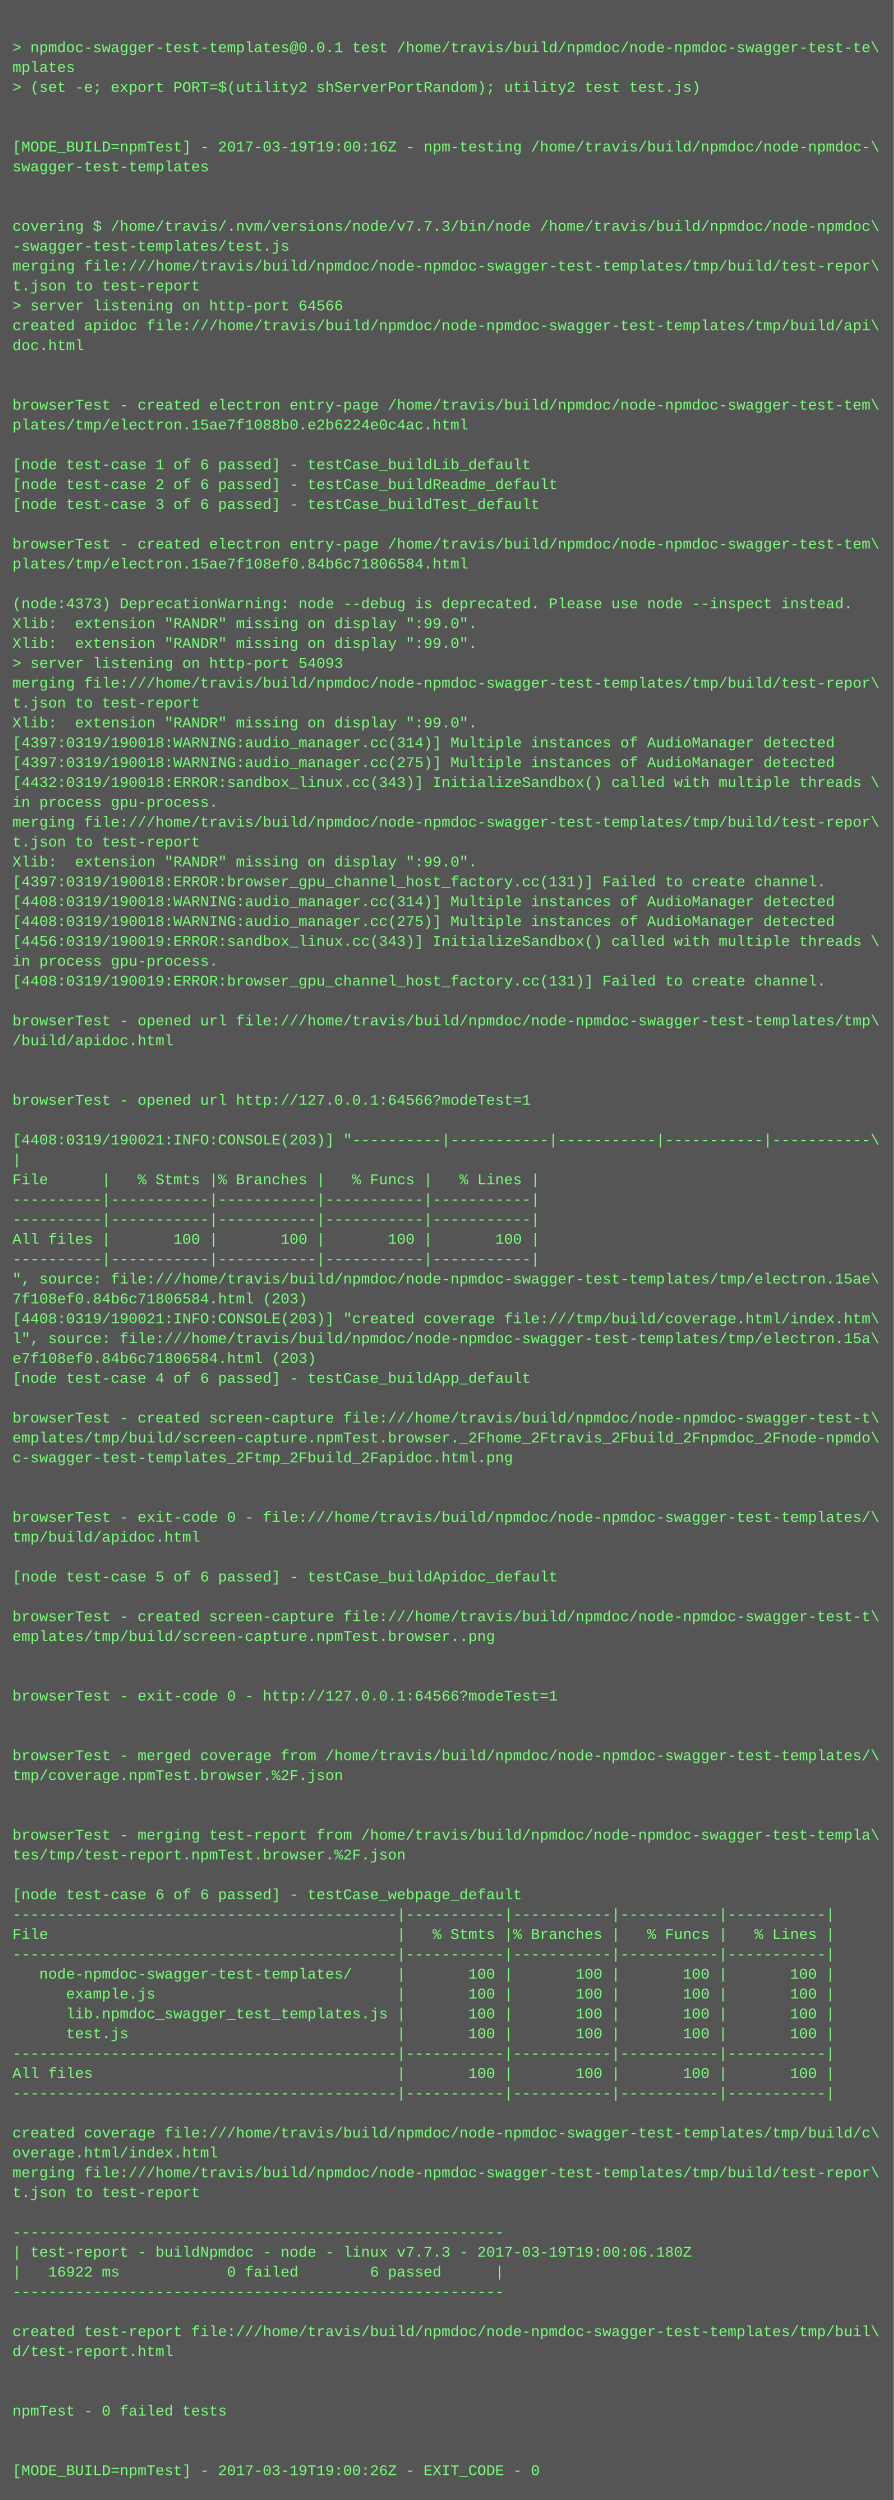
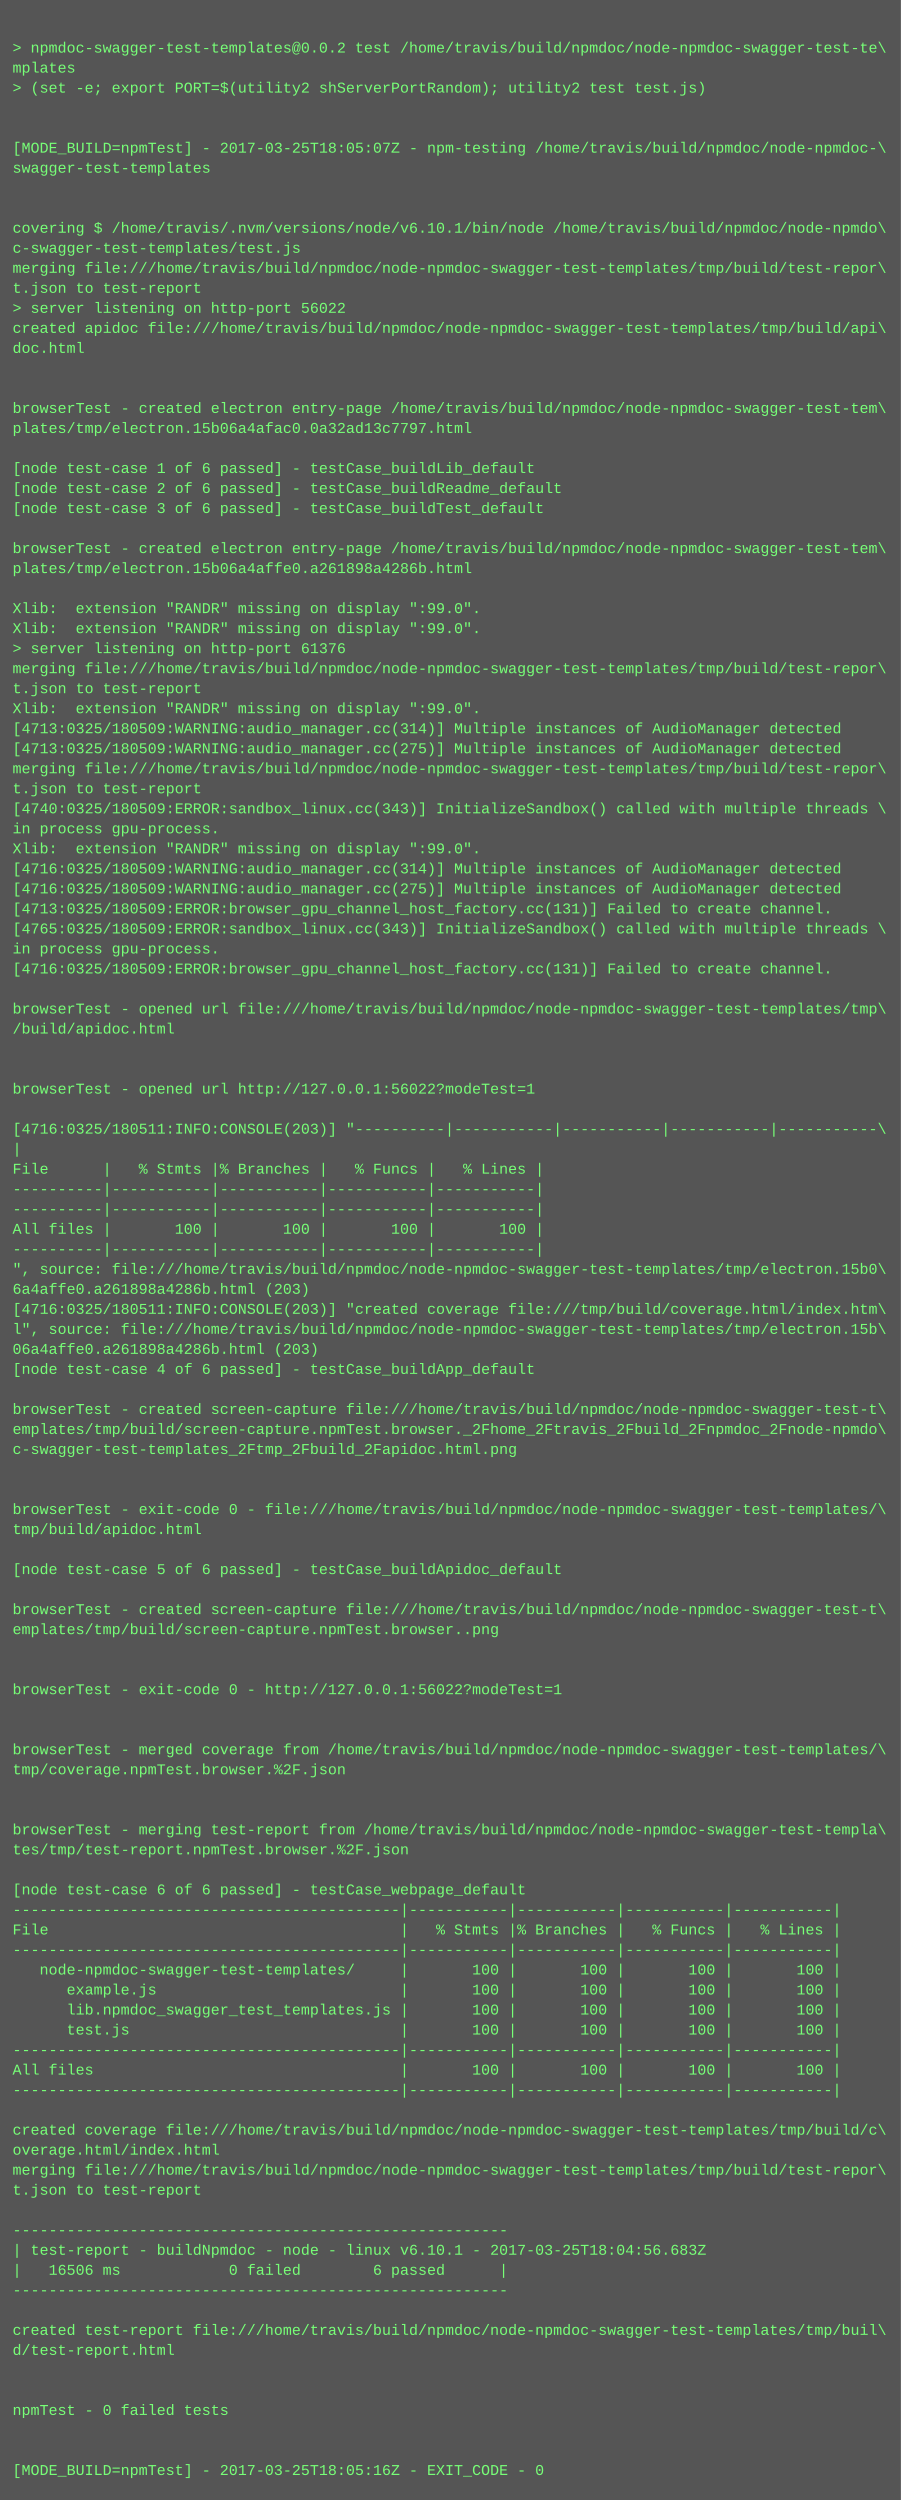
- <svg xmlns="http://www.w3.org/2000/svg" height="2014" width="720">
-   <rect height="2014" fill="#555" width="720" />
+ <svg xmlns="http://www.w3.org/2000/svg" height="1998" width="720">
+   <rect height="1998" fill="#555" width="720" />
  <text fill="#7f7" font-family="Courier New" font-size="12" xml:space="preserve">
    <tspan x="10" y="26" />
-     <tspan x="10" y="42">&gt; npmdoc-swagger-test-templates@0.0.1 test /home/travis/build/npmdoc/node-npmdoc-swagger-test-te\</tspan>
+     <tspan x="10" y="42">&gt; npmdoc-swagger-test-templates@0.0.2 test /home/travis/build/npmdoc/node-npmdoc-swagger-test-te\</tspan>
    <tspan x="10" y="58">mplates</tspan>
    <tspan x="10" y="74">&gt; (set -e; export PORT=$(utility2 shServerPortRandom); utility2 test test.js)</tspan>
    <tspan x="10" y="90" />
    <tspan x="10" y="106" />
-     <tspan x="10" y="122">[MODE_BUILD=npmTest] - 2017-03-19T19:00:16Z - npm-testing /home/travis/build/npmdoc/node-npmdoc-\</tspan>
+     <tspan x="10" y="122">[MODE_BUILD=npmTest] - 2017-03-25T18:05:07Z - npm-testing /home/travis/build/npmdoc/node-npmdoc-\</tspan>
    <tspan x="10" y="138">swagger-test-templates</tspan>
    <tspan x="10" y="154" />
    <tspan x="10" y="170" />
-     <tspan x="10" y="186">covering $ /home/travis/.nvm/versions/node/v7.7.3/bin/node /home/travis/build/npmdoc/node-npmdoc\</tspan>
-     <tspan x="10" y="202">-swagger-test-templates/test.js</tspan>
+     <tspan x="10" y="186">covering $ /home/travis/.nvm/versions/node/v6.10.1/bin/node /home/travis/build/npmdoc/node-npmdo\</tspan>
+     <tspan x="10" y="202">c-swagger-test-templates/test.js</tspan>
    <tspan x="10" y="218">merging file:///home/travis/build/npmdoc/node-npmdoc-swagger-test-templates/tmp/build/test-repor\</tspan>
    <tspan x="10" y="234">t.json to test-report</tspan>
-     <tspan x="10" y="250">&gt; server listening on http-port 64566</tspan>
+     <tspan x="10" y="250">&gt; server listening on http-port 56022</tspan>
    <tspan x="10" y="266">created apidoc file:///home/travis/build/npmdoc/node-npmdoc-swagger-test-templates/tmp/build/api\</tspan>
    <tspan x="10" y="282">doc.html</tspan>
    <tspan x="10" y="298" />
    <tspan x="10" y="314" />
    <tspan x="10" y="330">browserTest - created electron entry-page /home/travis/build/npmdoc/node-npmdoc-swagger-test-tem\</tspan>
-     <tspan x="10" y="346">plates/tmp/electron.15ae7f1088b0.e2b6224e0c4ac.html</tspan>
+     <tspan x="10" y="346">plates/tmp/electron.15b06a4afac0.0a32ad13c7797.html</tspan>
    <tspan x="10" y="362" />
    <tspan x="10" y="378">[node test-case 1 of 6 passed] - testCase_buildLib_default</tspan>
    <tspan x="10" y="394">[node test-case 2 of 6 passed] - testCase_buildReadme_default</tspan>
    <tspan x="10" y="410">[node test-case 3 of 6 passed] - testCase_buildTest_default</tspan>
    <tspan x="10" y="426" />
    <tspan x="10" y="442">browserTest - created electron entry-page /home/travis/build/npmdoc/node-npmdoc-swagger-test-tem\</tspan>
-     <tspan x="10" y="458">plates/tmp/electron.15ae7f108ef0.84b6c71806584.html</tspan>
+     <tspan x="10" y="458">plates/tmp/electron.15b06a4affe0.a261898a4286b.html</tspan>
    <tspan x="10" y="474" />
-     <tspan x="10" y="490">(node:4373) DeprecationWarning: node --debug is deprecated. Please use node --inspect instead.</tspan>
+     <tspan x="10" y="490">Xlib:  extension "RANDR" missing on display ":99.0".</tspan>
    <tspan x="10" y="506">Xlib:  extension "RANDR" missing on display ":99.0".</tspan>
-     <tspan x="10" y="522">Xlib:  extension "RANDR" missing on display ":99.0".</tspan>
-     <tspan x="10" y="538">&gt; server listening on http-port 54093</tspan>
-     <tspan x="10" y="554">merging file:///home/travis/build/npmdoc/node-npmdoc-swagger-test-templates/tmp/build/test-repor\</tspan>
-     <tspan x="10" y="570">t.json to test-report</tspan>
-     <tspan x="10" y="586">Xlib:  extension "RANDR" missing on display ":99.0".</tspan>
-     <tspan x="10" y="602">[4397:0319/190018:WARNING:audio_manager.cc(314)] Multiple instances of AudioManager detected</tspan>
-     <tspan x="10" y="618">[4397:0319/190018:WARNING:audio_manager.cc(275)] Multiple instances of AudioManager detected</tspan>
-     <tspan x="10" y="634">[4432:0319/190018:ERROR:sandbox_linux.cc(343)] InitializeSandbox() called with multiple threads \</tspan>
-     <tspan x="10" y="650">in process gpu-process. </tspan>
-     <tspan x="10" y="666">merging file:///home/travis/build/npmdoc/node-npmdoc-swagger-test-templates/tmp/build/test-repor\</tspan>
-     <tspan x="10" y="682">t.json to test-report</tspan>
-     <tspan x="10" y="698">Xlib:  extension "RANDR" missing on display ":99.0".</tspan>
-     <tspan x="10" y="714">[4397:0319/190018:ERROR:browser_gpu_channel_host_factory.cc(131)] Failed to create channel.</tspan>
-     <tspan x="10" y="730">[4408:0319/190018:WARNING:audio_manager.cc(314)] Multiple instances of AudioManager detected</tspan>
-     <tspan x="10" y="746">[4408:0319/190018:WARNING:audio_manager.cc(275)] Multiple instances of AudioManager detected</tspan>
-     <tspan x="10" y="762">[4456:0319/190019:ERROR:sandbox_linux.cc(343)] InitializeSandbox() called with multiple threads \</tspan>
-     <tspan x="10" y="778">in process gpu-process. </tspan>
-     <tspan x="10" y="794">[4408:0319/190019:ERROR:browser_gpu_channel_host_factory.cc(131)] Failed to create channel.</tspan>
-     <tspan x="10" y="810" />
-     <tspan x="10" y="826">browserTest - opened url file:///home/travis/build/npmdoc/node-npmdoc-swagger-test-templates/tmp\</tspan>
-     <tspan x="10" y="842">/build/apidoc.html</tspan>
+     <tspan x="10" y="522">&gt; server listening on http-port 61376</tspan>
+     <tspan x="10" y="538">merging file:///home/travis/build/npmdoc/node-npmdoc-swagger-test-templates/tmp/build/test-repor\</tspan>
+     <tspan x="10" y="554">t.json to test-report</tspan>
+     <tspan x="10" y="570">Xlib:  extension "RANDR" missing on display ":99.0".</tspan>
+     <tspan x="10" y="586">[4713:0325/180509:WARNING:audio_manager.cc(314)] Multiple instances of AudioManager detected</tspan>
+     <tspan x="10" y="602">[4713:0325/180509:WARNING:audio_manager.cc(275)] Multiple instances of AudioManager detected</tspan>
+     <tspan x="10" y="618">merging file:///home/travis/build/npmdoc/node-npmdoc-swagger-test-templates/tmp/build/test-repor\</tspan>
+     <tspan x="10" y="634">t.json to test-report</tspan>
+     <tspan x="10" y="650">[4740:0325/180509:ERROR:sandbox_linux.cc(343)] InitializeSandbox() called with multiple threads \</tspan>
+     <tspan x="10" y="666">in process gpu-process. </tspan>
+     <tspan x="10" y="682">Xlib:  extension "RANDR" missing on display ":99.0".</tspan>
+     <tspan x="10" y="698">[4716:0325/180509:WARNING:audio_manager.cc(314)] Multiple instances of AudioManager detected</tspan>
+     <tspan x="10" y="714">[4716:0325/180509:WARNING:audio_manager.cc(275)] Multiple instances of AudioManager detected</tspan>
+     <tspan x="10" y="730">[4713:0325/180509:ERROR:browser_gpu_channel_host_factory.cc(131)] Failed to create channel.</tspan>
+     <tspan x="10" y="746">[4765:0325/180509:ERROR:sandbox_linux.cc(343)] InitializeSandbox() called with multiple threads \</tspan>
+     <tspan x="10" y="762">in process gpu-process. </tspan>
+     <tspan x="10" y="778">[4716:0325/180509:ERROR:browser_gpu_channel_host_factory.cc(131)] Failed to create channel.</tspan>
+     <tspan x="10" y="794" />
+     <tspan x="10" y="810">browserTest - opened url file:///home/travis/build/npmdoc/node-npmdoc-swagger-test-templates/tmp\</tspan>
+     <tspan x="10" y="826">/build/apidoc.html</tspan>
+     <tspan x="10" y="842" />
    <tspan x="10" y="858" />
-     <tspan x="10" y="874" />
-     <tspan x="10" y="890">browserTest - opened url http://127.0.0.1:64566?modeTest=1</tspan>
-     <tspan x="10" y="906" />
-     <tspan x="10" y="922">[4408:0319/190021:INFO:CONSOLE(203)] "----------|-----------|-----------|-----------|-----------\</tspan>
-     <tspan x="10" y="938">|</tspan>
-     <tspan x="10" y="954">File      |   % Stmts |% Branches |   % Funcs |   % Lines |</tspan>
+     <tspan x="10" y="874">browserTest - opened url http://127.0.0.1:56022?modeTest=1</tspan>
+     <tspan x="10" y="890" />
+     <tspan x="10" y="906">[4716:0325/180511:INFO:CONSOLE(203)] "----------|-----------|-----------|-----------|-----------\</tspan>
+     <tspan x="10" y="922">|</tspan>
+     <tspan x="10" y="938">File      |   % Stmts |% Branches |   % Funcs |   % Lines |</tspan>
+     <tspan x="10" y="954">----------|-----------|-----------|-----------|-----------|</tspan>
    <tspan x="10" y="970">----------|-----------|-----------|-----------|-----------|</tspan>
-     <tspan x="10" y="986">----------|-----------|-----------|-----------|-----------|</tspan>
-     <tspan x="10" y="1002">All files |       100 |       100 |       100 |       100 |</tspan>
-     <tspan x="10" y="1018">----------|-----------|-----------|-----------|-----------|</tspan>
-     <tspan x="10" y="1034">", source: file:///home/travis/build/npmdoc/node-npmdoc-swagger-test-templates/tmp/electron.15ae\</tspan>
-     <tspan x="10" y="1050">7f108ef0.84b6c71806584.html (203)</tspan>
-     <tspan x="10" y="1066">[4408:0319/190021:INFO:CONSOLE(203)] "created coverage file:///tmp/build/coverage.html/index.htm\</tspan>
-     <tspan x="10" y="1082">l", source: file:///home/travis/build/npmdoc/node-npmdoc-swagger-test-templates/tmp/electron.15a\</tspan>
-     <tspan x="10" y="1098">e7f108ef0.84b6c71806584.html (203)</tspan>
-     <tspan x="10" y="1114">[node test-case 4 of 6 passed] - testCase_buildApp_default</tspan>
-     <tspan x="10" y="1130" />
-     <tspan x="10" y="1146">browserTest - created screen-capture file:///home/travis/build/npmdoc/node-npmdoc-swagger-test-t\</tspan>
-     <tspan x="10" y="1162">emplates/tmp/build/screen-capture.npmTest.browser._2Fhome_2Ftravis_2Fbuild_2Fnpmdoc_2Fnode-npmdo\</tspan>
-     <tspan x="10" y="1178">c-swagger-test-templates_2Ftmp_2Fbuild_2Fapidoc.html.png</tspan>
+     <tspan x="10" y="986">All files |       100 |       100 |       100 |       100 |</tspan>
+     <tspan x="10" y="1002">----------|-----------|-----------|-----------|-----------|</tspan>
+     <tspan x="10" y="1018">", source: file:///home/travis/build/npmdoc/node-npmdoc-swagger-test-templates/tmp/electron.15b0\</tspan>
+     <tspan x="10" y="1034">6a4affe0.a261898a4286b.html (203)</tspan>
+     <tspan x="10" y="1050">[4716:0325/180511:INFO:CONSOLE(203)] "created coverage file:///tmp/build/coverage.html/index.htm\</tspan>
+     <tspan x="10" y="1066">l", source: file:///home/travis/build/npmdoc/node-npmdoc-swagger-test-templates/tmp/electron.15b\</tspan>
+     <tspan x="10" y="1082">06a4affe0.a261898a4286b.html (203)</tspan>
+     <tspan x="10" y="1098">[node test-case 4 of 6 passed] - testCase_buildApp_default</tspan>
+     <tspan x="10" y="1114" />
+     <tspan x="10" y="1130">browserTest - created screen-capture file:///home/travis/build/npmdoc/node-npmdoc-swagger-test-t\</tspan>
+     <tspan x="10" y="1146">emplates/tmp/build/screen-capture.npmTest.browser._2Fhome_2Ftravis_2Fbuild_2Fnpmdoc_2Fnode-npmdo\</tspan>
+     <tspan x="10" y="1162">c-swagger-test-templates_2Ftmp_2Fbuild_2Fapidoc.html.png</tspan>
+     <tspan x="10" y="1178" />
    <tspan x="10" y="1194" />
-     <tspan x="10" y="1210" />
-     <tspan x="10" y="1226">browserTest - exit-code 0 - file:///home/travis/build/npmdoc/node-npmdoc-swagger-test-templates/\</tspan>
-     <tspan x="10" y="1242">tmp/build/apidoc.html</tspan>
-     <tspan x="10" y="1258" />
-     <tspan x="10" y="1274">[node test-case 5 of 6 passed] - testCase_buildApidoc_default</tspan>
-     <tspan x="10" y="1290" />
-     <tspan x="10" y="1306">browserTest - created screen-capture file:///home/travis/build/npmdoc/node-npmdoc-swagger-test-t\</tspan>
-     <tspan x="10" y="1322">emplates/tmp/build/screen-capture.npmTest.browser..png</tspan>
+     <tspan x="10" y="1210">browserTest - exit-code 0 - file:///home/travis/build/npmdoc/node-npmdoc-swagger-test-templates/\</tspan>
+     <tspan x="10" y="1226">tmp/build/apidoc.html</tspan>
+     <tspan x="10" y="1242" />
+     <tspan x="10" y="1258">[node test-case 5 of 6 passed] - testCase_buildApidoc_default</tspan>
+     <tspan x="10" y="1274" />
+     <tspan x="10" y="1290">browserTest - created screen-capture file:///home/travis/build/npmdoc/node-npmdoc-swagger-test-t\</tspan>
+     <tspan x="10" y="1306">emplates/tmp/build/screen-capture.npmTest.browser..png</tspan>
+     <tspan x="10" y="1322" />
    <tspan x="10" y="1338" />
-     <tspan x="10" y="1354" />
-     <tspan x="10" y="1370">browserTest - exit-code 0 - http://127.0.0.1:64566?modeTest=1</tspan>
+     <tspan x="10" y="1354">browserTest - exit-code 0 - http://127.0.0.1:56022?modeTest=1</tspan>
+     <tspan x="10" y="1370" />
    <tspan x="10" y="1386" />
-     <tspan x="10" y="1402" />
-     <tspan x="10" y="1418">browserTest - merged coverage from /home/travis/build/npmdoc/node-npmdoc-swagger-test-templates/\</tspan>
-     <tspan x="10" y="1434">tmp/coverage.npmTest.browser.%2F.json</tspan>
+     <tspan x="10" y="1402">browserTest - merged coverage from /home/travis/build/npmdoc/node-npmdoc-swagger-test-templates/\</tspan>
+     <tspan x="10" y="1418">tmp/coverage.npmTest.browser.%2F.json</tspan>
+     <tspan x="10" y="1434" />
    <tspan x="10" y="1450" />
-     <tspan x="10" y="1466" />
-     <tspan x="10" y="1482">browserTest - merging test-report from /home/travis/build/npmdoc/node-npmdoc-swagger-test-templa\</tspan>
-     <tspan x="10" y="1498">tes/tmp/test-report.npmTest.browser.%2F.json</tspan>
-     <tspan x="10" y="1514" />
-     <tspan x="10" y="1530">[node test-case 6 of 6 passed] - testCase_webpage_default</tspan>
-     <tspan x="10" y="1546">-------------------------------------------|-----------|-----------|-----------|-----------|</tspan>
-     <tspan x="10" y="1562">File                                       |   % Stmts |% Branches |   % Funcs |   % Lines |</tspan>
-     <tspan x="10" y="1578">-------------------------------------------|-----------|-----------|-----------|-----------|</tspan>
-     <tspan x="10" y="1594">   node-npmdoc-swagger-test-templates/     |       100 |       100 |       100 |       100 |</tspan>
-     <tspan x="10" y="1610">      example.js                           |       100 |       100 |       100 |       100 |</tspan>
-     <tspan x="10" y="1626">      lib.npmdoc_swagger_test_templates.js |       100 |       100 |       100 |       100 |</tspan>
-     <tspan x="10" y="1642">      test.js                              |       100 |       100 |       100 |       100 |</tspan>
-     <tspan x="10" y="1658">-------------------------------------------|-----------|-----------|-----------|-----------|</tspan>
-     <tspan x="10" y="1674">All files                                  |       100 |       100 |       100 |       100 |</tspan>
-     <tspan x="10" y="1690">-------------------------------------------|-----------|-----------|-----------|-----------|</tspan>
-     <tspan x="10" y="1706" />
-     <tspan x="10" y="1722">created coverage file:///home/travis/build/npmdoc/node-npmdoc-swagger-test-templates/tmp/build/c\</tspan>
-     <tspan x="10" y="1738">overage.html/index.html</tspan>
-     <tspan x="10" y="1754">merging file:///home/travis/build/npmdoc/node-npmdoc-swagger-test-templates/tmp/build/test-repor\</tspan>
-     <tspan x="10" y="1770">t.json to test-report</tspan>
-     <tspan x="10" y="1786" />
-     <tspan x="10" y="1802">-------------------------------------------------------</tspan>
-     <tspan x="10" y="1818">| test-report - buildNpmdoc - node - linux v7.7.3 - 2017-03-19T19:00:06.180Z</tspan>
-     <tspan x="10" y="1834">|   16922 ms            0 failed        6 passed      |</tspan>
-     <tspan x="10" y="1850">-------------------------------------------------------</tspan>
-     <tspan x="10" y="1866" />
-     <tspan x="10" y="1882">created test-report file:///home/travis/build/npmdoc/node-npmdoc-swagger-test-templates/tmp/buil\</tspan>
-     <tspan x="10" y="1898">d/test-report.html</tspan>
+     <tspan x="10" y="1466">browserTest - merging test-report from /home/travis/build/npmdoc/node-npmdoc-swagger-test-templa\</tspan>
+     <tspan x="10" y="1482">tes/tmp/test-report.npmTest.browser.%2F.json</tspan>
+     <tspan x="10" y="1498" />
+     <tspan x="10" y="1514">[node test-case 6 of 6 passed] - testCase_webpage_default</tspan>
+     <tspan x="10" y="1530">-------------------------------------------|-----------|-----------|-----------|-----------|</tspan>
+     <tspan x="10" y="1546">File                                       |   % Stmts |% Branches |   % Funcs |   % Lines |</tspan>
+     <tspan x="10" y="1562">-------------------------------------------|-----------|-----------|-----------|-----------|</tspan>
+     <tspan x="10" y="1578">   node-npmdoc-swagger-test-templates/     |       100 |       100 |       100 |       100 |</tspan>
+     <tspan x="10" y="1594">      example.js                           |       100 |       100 |       100 |       100 |</tspan>
+     <tspan x="10" y="1610">      lib.npmdoc_swagger_test_templates.js |       100 |       100 |       100 |       100 |</tspan>
+     <tspan x="10" y="1626">      test.js                              |       100 |       100 |       100 |       100 |</tspan>
+     <tspan x="10" y="1642">-------------------------------------------|-----------|-----------|-----------|-----------|</tspan>
+     <tspan x="10" y="1658">All files                                  |       100 |       100 |       100 |       100 |</tspan>
+     <tspan x="10" y="1674">-------------------------------------------|-----------|-----------|-----------|-----------|</tspan>
+     <tspan x="10" y="1690" />
+     <tspan x="10" y="1706">created coverage file:///home/travis/build/npmdoc/node-npmdoc-swagger-test-templates/tmp/build/c\</tspan>
+     <tspan x="10" y="1722">overage.html/index.html</tspan>
+     <tspan x="10" y="1738">merging file:///home/travis/build/npmdoc/node-npmdoc-swagger-test-templates/tmp/build/test-repor\</tspan>
+     <tspan x="10" y="1754">t.json to test-report</tspan>
+     <tspan x="10" y="1770" />
+     <tspan x="10" y="1786">-------------------------------------------------------</tspan>
+     <tspan x="10" y="1802">| test-report - buildNpmdoc - node - linux v6.10.1 - 2017-03-25T18:04:56.683Z</tspan>
+     <tspan x="10" y="1818">|   16506 ms            0 failed        6 passed      |</tspan>
+     <tspan x="10" y="1834">-------------------------------------------------------</tspan>
+     <tspan x="10" y="1850" />
+     <tspan x="10" y="1866">created test-report file:///home/travis/build/npmdoc/node-npmdoc-swagger-test-templates/tmp/buil\</tspan>
+     <tspan x="10" y="1882">d/test-report.html</tspan>
+     <tspan x="10" y="1898" />
    <tspan x="10" y="1914" />
-     <tspan x="10" y="1930" />
-     <tspan x="10" y="1946">npmTest - 0 failed tests</tspan>
+     <tspan x="10" y="1930">npmTest - 0 failed tests</tspan>
+     <tspan x="10" y="1946" />
    <tspan x="10" y="1962" />
-     <tspan x="10" y="1978" />
-     <tspan x="10" y="1994">[MODE_BUILD=npmTest] - 2017-03-19T19:00:26Z - EXIT_CODE - 0</tspan>
+     <tspan x="10" y="1978">[MODE_BUILD=npmTest] - 2017-03-25T18:05:16Z - EXIT_CODE - 0</tspan>
  </text>
</svg>
